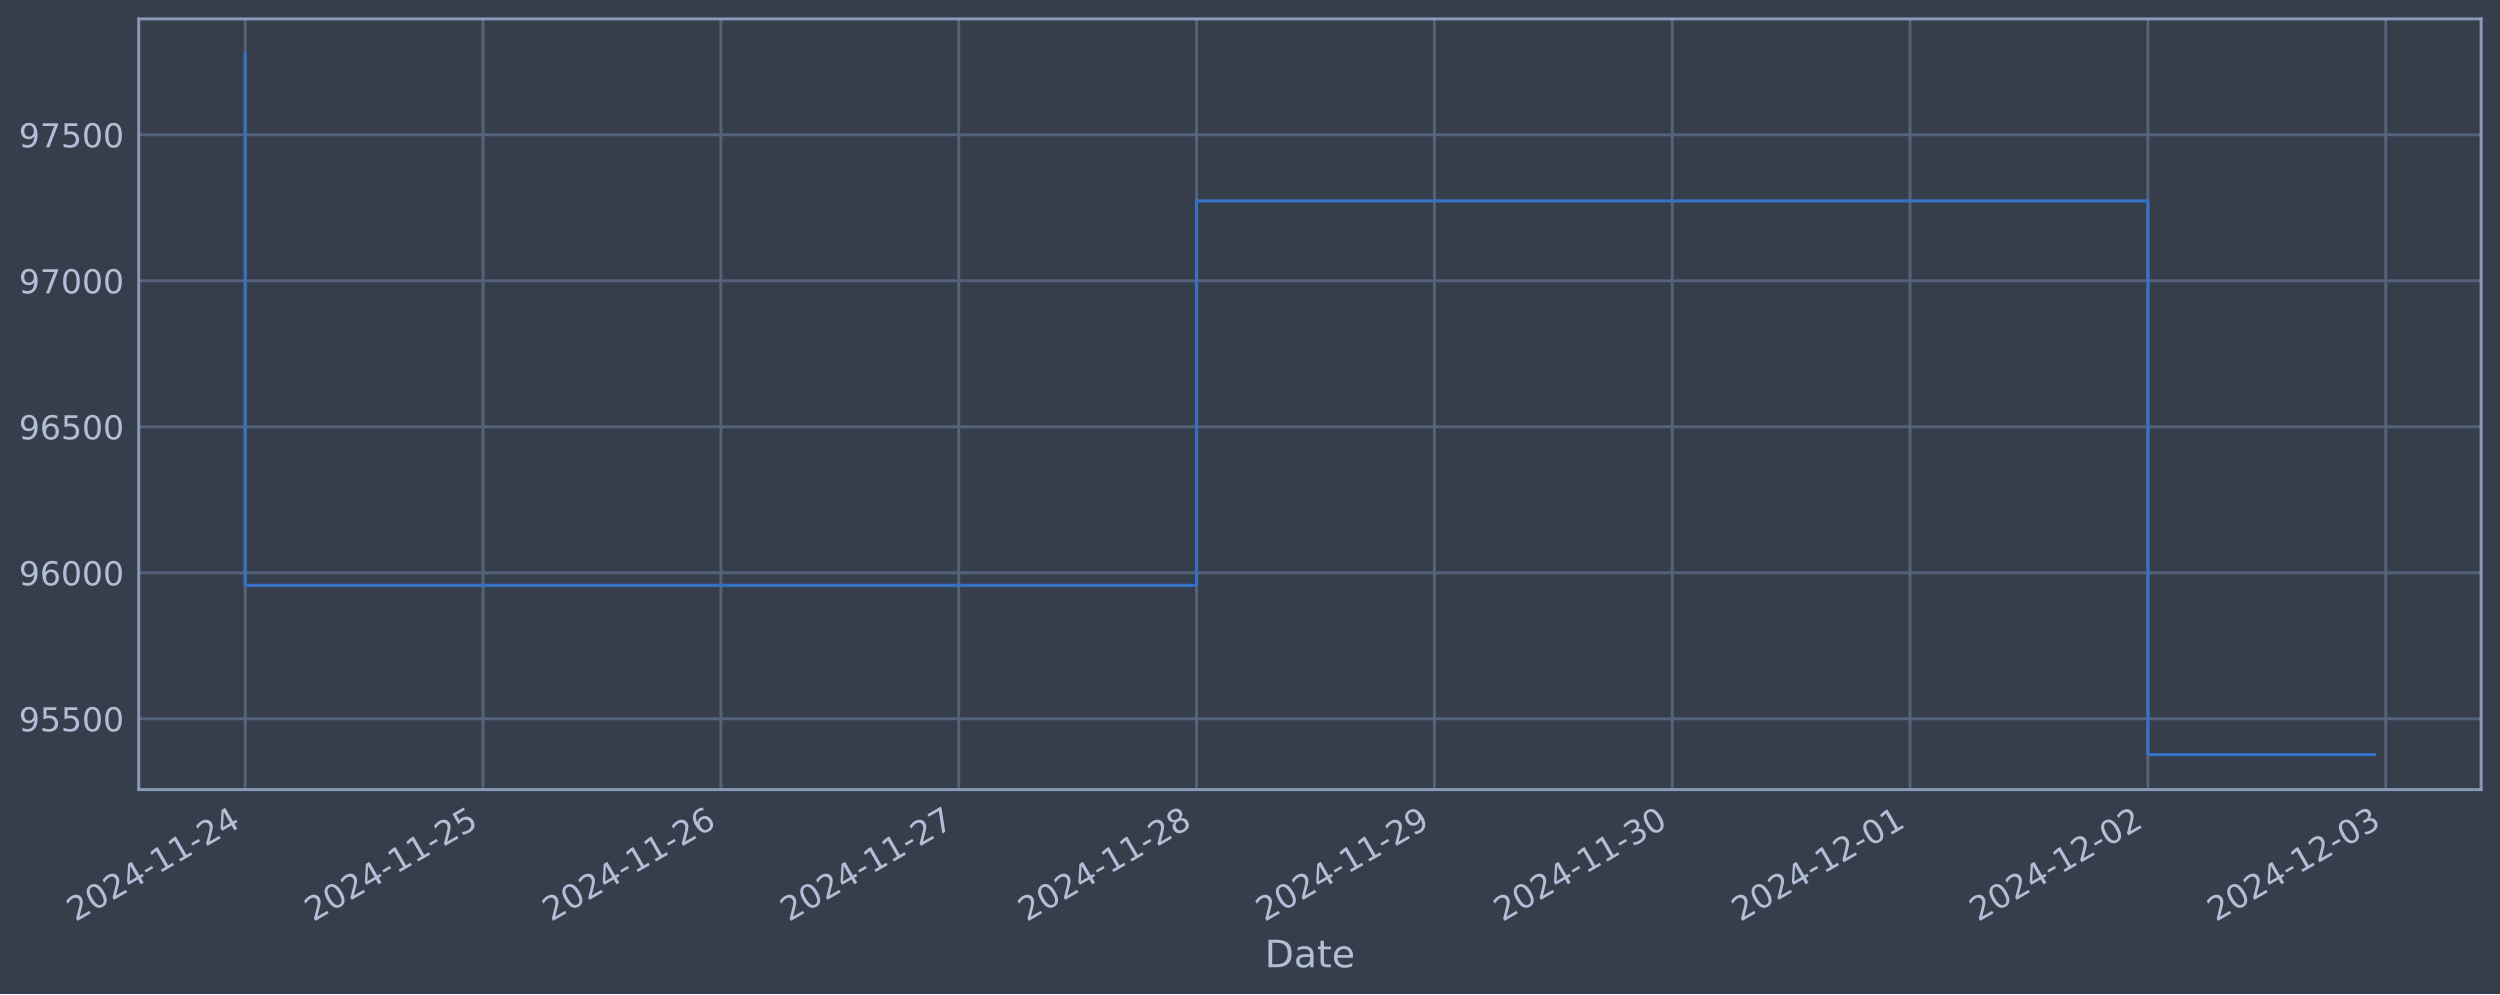
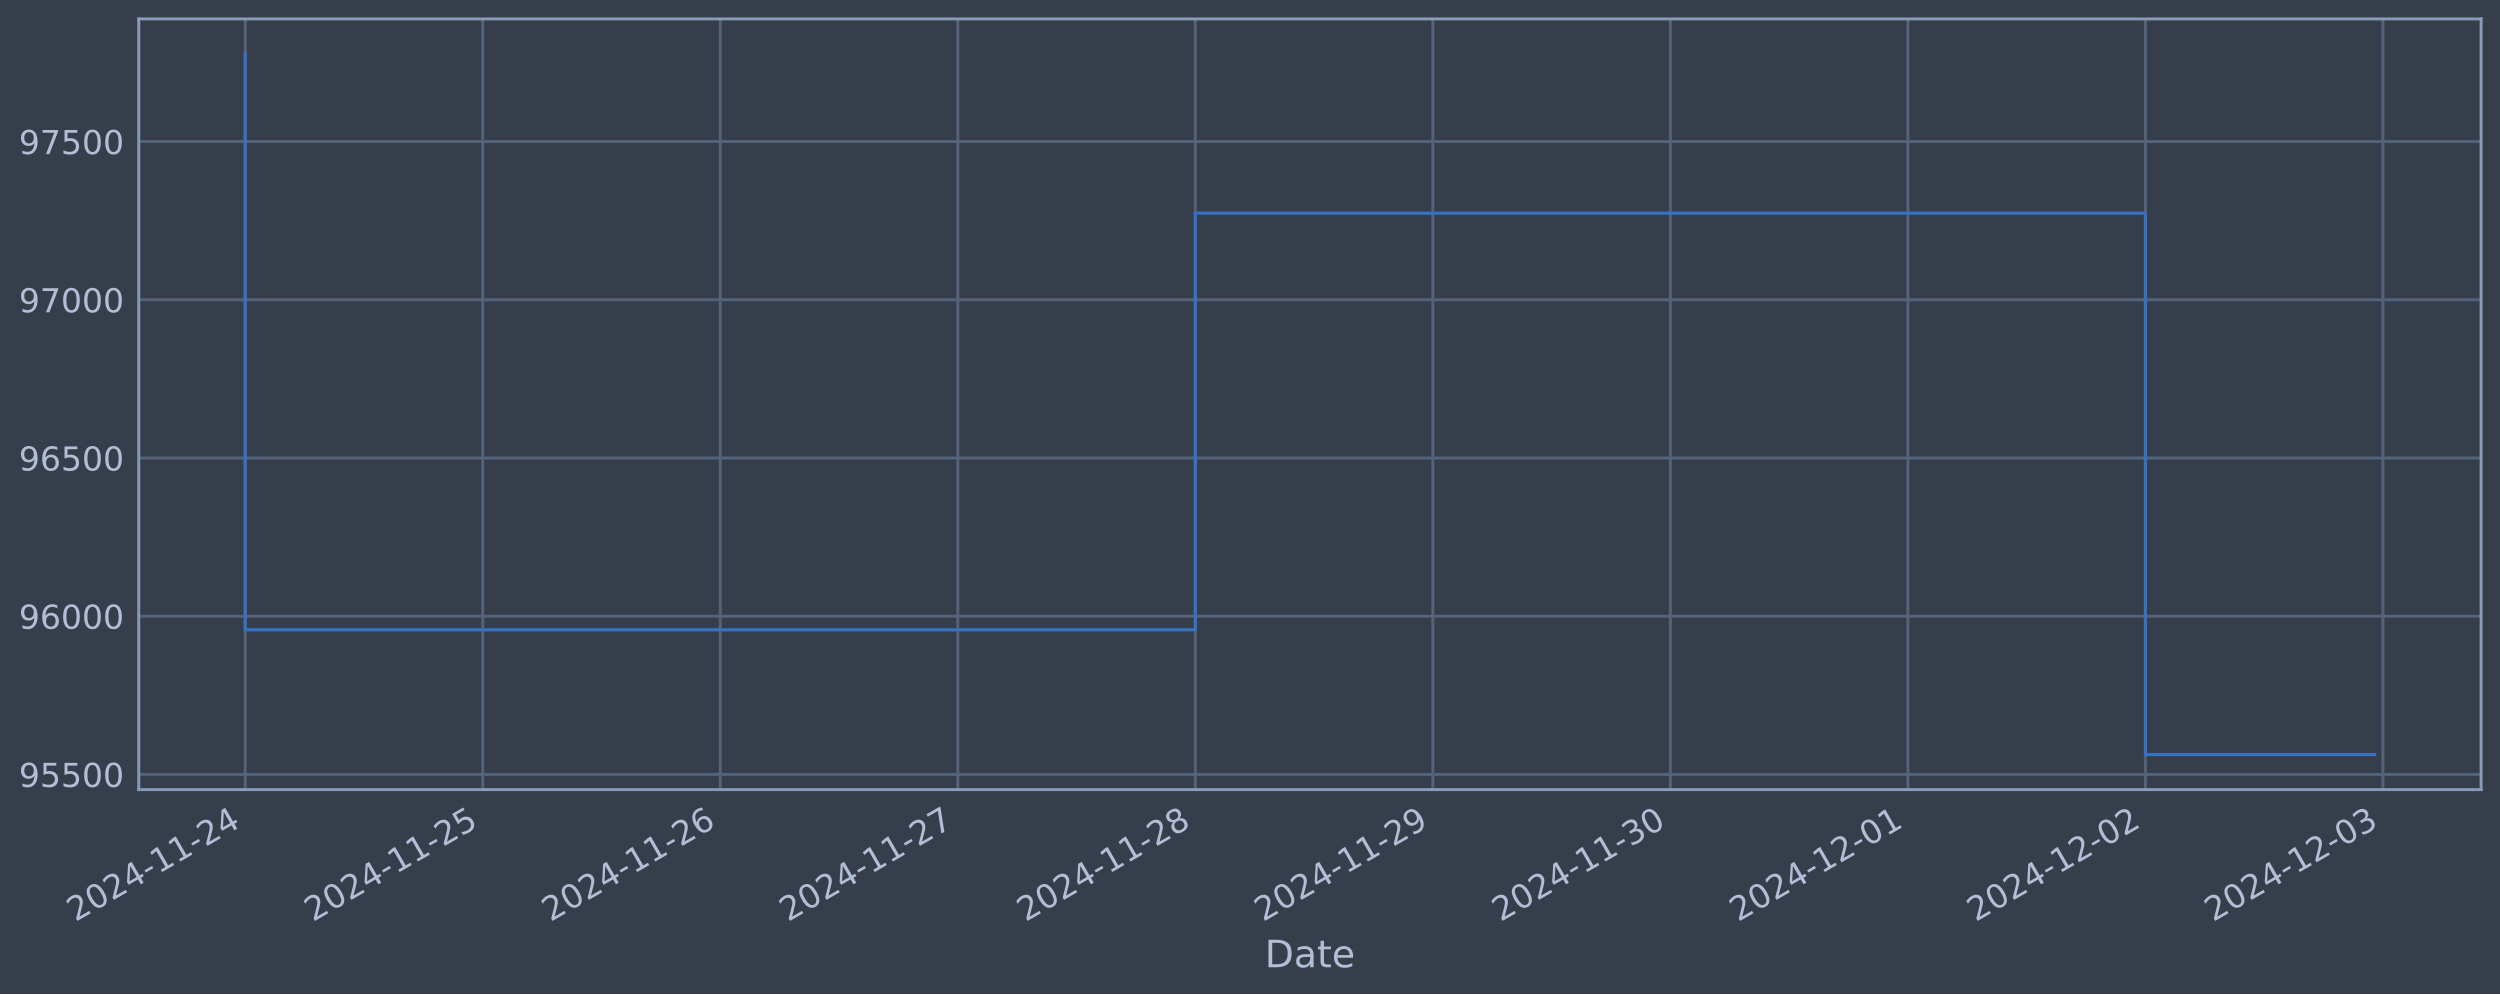
<svg xmlns="http://www.w3.org/2000/svg" xmlns:xlink="http://www.w3.org/1999/xlink" width="952.884pt" height="378.87pt" viewBox="0 0 952.884 378.87" version="1.1">
  <defs>
    <style type="text/css">*{stroke-linejoin: round; stroke-linecap: butt}</style>
  </defs>
  <g id="figure_1">
    <g id="patch_1">
      <path d="M 0 378.87  L 952.884 378.87  L 952.884 0  L 0 0  z " style="fill: #373e4b" />
    </g>
    <g id="axes_1">
      <g id="patch_2">
        <path d="M 52.884 300.96  L 945.684 300.96  L 945.684 7.2  L 52.884 7.2  z " style="fill: #373e4b" />
      </g>
      <g id="matplotlib.axis_1">
        <g id="xtick_1">
          <g id="line2d_1">
-             <path d="M 93.466 300.96  L 93.466 7.2  " clip-path="url(#p4bb470103b)" style="fill: none; stroke: #546379; stroke-width: 1.12; stroke-linecap: square" />
+             <path d="M 93.466 300.96  L 93.466 7.2  " clip-path="url(#pcec34ea5d8)" style="fill: none; stroke: #546379; stroke-width: 1.12; stroke-linecap: square" />
          </g>
          <g id="line2d_2" />
          <g id="text_1">
            <g style="fill: #b1bed6" transform="translate(28.74006 351.4642) rotate(-30) scale(0.126 -0.126)">
              <defs>
                <path id="DejaVuSans-32" d="M 1228 531  L 3431 531  L 3431 0  L 469 0  L 469 531  Q 828 903 1448 1529  Q 2069 2156 2228 2338  Q 2531 2678 2651 2914  Q 2772 3150 2772 3378  Q 2772 3750 2511 3984  Q 2250 4219 1831 4219  Q 1534 4219 1204 4116  Q 875 4013 500 3803  L 500 4441  Q 881 4594 1212 4672  Q 1544 4750 1819 4750  Q 2544 4750 2975 4387  Q 3406 4025 3406 3419  Q 3406 3131 3298 2873  Q 3191 2616 2906 2266  Q 2828 2175 2409 1742  Q 1991 1309 1228 531  z " transform="scale(0.015625)" />
                <path id="DejaVuSans-30" d="M 2034 4250  Q 1547 4250 1301 3770  Q 1056 3291 1056 2328  Q 1056 1369 1301 889  Q 1547 409 2034 409  Q 2525 409 2770 889  Q 3016 1369 3016 2328  Q 3016 3291 2770 3770  Q 2525 4250 2034 4250  z M 2034 4750  Q 2819 4750 3233 4129  Q 3647 3509 3647 2328  Q 3647 1150 3233 529  Q 2819 -91 2034 -91  Q 1250 -91 836 529  Q 422 1150 422 2328  Q 422 3509 836 4129  Q 1250 4750 2034 4750  z " transform="scale(0.015625)" />
                <path id="DejaVuSans-34" d="M 2419 4116  L 825 1625  L 2419 1625  L 2419 4116  z M 2253 4666  L 3047 4666  L 3047 1625  L 3713 1625  L 3713 1100  L 3047 1100  L 3047 0  L 2419 0  L 2419 1100  L 313 1100  L 313 1709  L 2253 4666  z " transform="scale(0.015625)" />
                <path id="DejaVuSans-2d" d="M 313 2009  L 1997 2009  L 1997 1497  L 313 1497  L 313 2009  z " transform="scale(0.015625)" />
                <path id="DejaVuSans-31" d="M 794 531  L 1825 531  L 1825 4091  L 703 3866  L 703 4441  L 1819 4666  L 2450 4666  L 2450 531  L 3481 531  L 3481 0  L 794 0  L 794 531  z " transform="scale(0.015625)" />
              </defs>
              <use xlink:href="#DejaVuSans-32" />
              <use xlink:href="#DejaVuSans-30" x="63.623" />
              <use xlink:href="#DejaVuSans-32" x="127.246" />
              <use xlink:href="#DejaVuSans-34" x="190.869" />
              <use xlink:href="#DejaVuSans-2d" x="254.492" />
              <use xlink:href="#DejaVuSans-31" x="290.576" />
              <use xlink:href="#DejaVuSans-31" x="354.199" />
              <use xlink:href="#DejaVuSans-2d" x="417.822" />
              <use xlink:href="#DejaVuSans-32" x="453.906" />
              <use xlink:href="#DejaVuSans-34" x="517.529" />
            </g>
          </g>
        </g>
        <g id="xtick_2">
          <g id="line2d_3">
-             <path d="M 184.117 300.96  L 184.117 7.2  " clip-path="url(#p4bb470103b)" style="fill: none; stroke: #546379; stroke-width: 1.12; stroke-linecap: square" />
+             <path d="M 183.999 300.96  L 183.999 7.2  " clip-path="url(#pcec34ea5d8)" style="fill: none; stroke: #546379; stroke-width: 1.12; stroke-linecap: square" />
          </g>
          <g id="line2d_4" />
          <g id="text_2">
-             <g style="fill: #b1bed6" transform="translate(119.3916 351.4642) rotate(-30) scale(0.126 -0.126)">
+             <g style="fill: #b1bed6" transform="translate(119.2731 351.4642) rotate(-30) scale(0.126 -0.126)">
              <defs>
                <path id="DejaVuSans-35" d="M 691 4666  L 3169 4666  L 3169 4134  L 1269 4134  L 1269 2991  Q 1406 3038 1543 3061  Q 1681 3084 1819 3084  Q 2600 3084 3056 2656  Q 3513 2228 3513 1497  Q 3513 744 3044 326  Q 2575 -91 1722 -91  Q 1428 -91 1123 -41  Q 819 9 494 109  L 494 744  Q 775 591 1075 516  Q 1375 441 1709 441  Q 2250 441 2565 725  Q 2881 1009 2881 1497  Q 2881 1984 2565 2268  Q 2250 2553 1709 2553  Q 1456 2553 1204 2497  Q 953 2441 691 2322  L 691 4666  z " transform="scale(0.015625)" />
              </defs>
              <use xlink:href="#DejaVuSans-32" />
              <use xlink:href="#DejaVuSans-30" x="63.623" />
              <use xlink:href="#DejaVuSans-32" x="127.246" />
              <use xlink:href="#DejaVuSans-34" x="190.869" />
              <use xlink:href="#DejaVuSans-2d" x="254.492" />
              <use xlink:href="#DejaVuSans-31" x="290.576" />
              <use xlink:href="#DejaVuSans-31" x="354.199" />
              <use xlink:href="#DejaVuSans-2d" x="417.822" />
              <use xlink:href="#DejaVuSans-32" x="453.906" />
              <use xlink:href="#DejaVuSans-35" x="517.529" />
            </g>
          </g>
        </g>
        <g id="xtick_3">
          <g id="line2d_5">
-             <path d="M 274.769 300.96  L 274.769 7.2  " clip-path="url(#p4bb470103b)" style="fill: none; stroke: #546379; stroke-width: 1.12; stroke-linecap: square" />
+             <path d="M 274.532 300.96  L 274.532 7.2  " clip-path="url(#pcec34ea5d8)" style="fill: none; stroke: #546379; stroke-width: 1.12; stroke-linecap: square" />
          </g>
          <g id="line2d_6" />
          <g id="text_3">
-             <g style="fill: #b1bed6" transform="translate(210.0431 351.4642) rotate(-30) scale(0.126 -0.126)">
+             <g style="fill: #b1bed6" transform="translate(209.8062 351.4642) rotate(-30) scale(0.126 -0.126)">
              <defs>
                <path id="DejaVuSans-36" d="M 2113 2584  Q 1688 2584 1439 2293  Q 1191 2003 1191 1497  Q 1191 994 1439 701  Q 1688 409 2113 409  Q 2538 409 2786 701  Q 3034 994 3034 1497  Q 3034 2003 2786 2293  Q 2538 2584 2113 2584  z M 3366 4563  L 3366 3988  Q 3128 4100 2886 4159  Q 2644 4219 2406 4219  Q 1781 4219 1451 3797  Q 1122 3375 1075 2522  Q 1259 2794 1537 2939  Q 1816 3084 2150 3084  Q 2853 3084 3261 2657  Q 3669 2231 3669 1497  Q 3669 778 3244 343  Q 2819 -91 2113 -91  Q 1303 -91 875 529  Q 447 1150 447 2328  Q 447 3434 972 4092  Q 1497 4750 2381 4750  Q 2619 4750 2861 4703  Q 3103 4656 3366 4563  z " transform="scale(0.015625)" />
              </defs>
              <use xlink:href="#DejaVuSans-32" />
              <use xlink:href="#DejaVuSans-30" x="63.623" />
              <use xlink:href="#DejaVuSans-32" x="127.246" />
              <use xlink:href="#DejaVuSans-34" x="190.869" />
              <use xlink:href="#DejaVuSans-2d" x="254.492" />
              <use xlink:href="#DejaVuSans-31" x="290.576" />
              <use xlink:href="#DejaVuSans-31" x="354.199" />
              <use xlink:href="#DejaVuSans-2d" x="417.822" />
              <use xlink:href="#DejaVuSans-32" x="453.906" />
              <use xlink:href="#DejaVuSans-36" x="517.529" />
            </g>
          </g>
        </g>
        <g id="xtick_4">
          <g id="line2d_7">
-             <path d="M 365.42 300.96  L 365.42 7.2  " clip-path="url(#p4bb470103b)" style="fill: none; stroke: #546379; stroke-width: 1.12; stroke-linecap: square" />
+             <path d="M 365.065 300.96  L 365.065 7.2  " clip-path="url(#pcec34ea5d8)" style="fill: none; stroke: #546379; stroke-width: 1.12; stroke-linecap: square" />
          </g>
          <g id="line2d_8" />
          <g id="text_4">
-             <g style="fill: #b1bed6" transform="translate(300.6946 351.4642) rotate(-30) scale(0.126 -0.126)">
+             <g style="fill: #b1bed6" transform="translate(300.3393 351.4642) rotate(-30) scale(0.126 -0.126)">
              <defs>
                <path id="DejaVuSans-37" d="M 525 4666  L 3525 4666  L 3525 4397  L 1831 0  L 1172 0  L 2766 4134  L 525 4134  L 525 4666  z " transform="scale(0.015625)" />
              </defs>
              <use xlink:href="#DejaVuSans-32" />
              <use xlink:href="#DejaVuSans-30" x="63.623" />
              <use xlink:href="#DejaVuSans-32" x="127.246" />
              <use xlink:href="#DejaVuSans-34" x="190.869" />
              <use xlink:href="#DejaVuSans-2d" x="254.492" />
              <use xlink:href="#DejaVuSans-31" x="290.576" />
              <use xlink:href="#DejaVuSans-31" x="354.199" />
              <use xlink:href="#DejaVuSans-2d" x="417.822" />
              <use xlink:href="#DejaVuSans-32" x="453.906" />
              <use xlink:href="#DejaVuSans-37" x="517.529" />
            </g>
          </g>
        </g>
        <g id="xtick_5">
          <g id="line2d_9">
-             <path d="M 456.072 300.96  L 456.072 7.2  " clip-path="url(#p4bb470103b)" style="fill: none; stroke: #546379; stroke-width: 1.12; stroke-linecap: square" />
+             <path d="M 455.598 300.96  L 455.598 7.2  " clip-path="url(#pcec34ea5d8)" style="fill: none; stroke: #546379; stroke-width: 1.12; stroke-linecap: square" />
          </g>
          <g id="line2d_10" />
          <g id="text_5">
-             <g style="fill: #b1bed6" transform="translate(391.3461 351.4642) rotate(-30) scale(0.126 -0.126)">
+             <g style="fill: #b1bed6" transform="translate(390.8724 351.4642) rotate(-30) scale(0.126 -0.126)">
              <defs>
                <path id="DejaVuSans-38" d="M 2034 2216  Q 1584 2216 1326 1975  Q 1069 1734 1069 1313  Q 1069 891 1326 650  Q 1584 409 2034 409  Q 2484 409 2743 651  Q 3003 894 3003 1313  Q 3003 1734 2745 1975  Q 2488 2216 2034 2216  z M 1403 2484  Q 997 2584 770 2862  Q 544 3141 544 3541  Q 544 4100 942 4425  Q 1341 4750 2034 4750  Q 2731 4750 3128 4425  Q 3525 4100 3525 3541  Q 3525 3141 3298 2862  Q 3072 2584 2669 2484  Q 3125 2378 3379 2068  Q 3634 1759 3634 1313  Q 3634 634 3220 271  Q 2806 -91 2034 -91  Q 1263 -91 848 271  Q 434 634 434 1313  Q 434 1759 690 2068  Q 947 2378 1403 2484  z M 1172 3481  Q 1172 3119 1398 2916  Q 1625 2713 2034 2713  Q 2441 2713 2670 2916  Q 2900 3119 2900 3481  Q 2900 3844 2670 4047  Q 2441 4250 2034 4250  Q 1625 4250 1398 4047  Q 1172 3844 1172 3481  z " transform="scale(0.015625)" />
              </defs>
              <use xlink:href="#DejaVuSans-32" />
              <use xlink:href="#DejaVuSans-30" x="63.623" />
              <use xlink:href="#DejaVuSans-32" x="127.246" />
              <use xlink:href="#DejaVuSans-34" x="190.869" />
              <use xlink:href="#DejaVuSans-2d" x="254.492" />
              <use xlink:href="#DejaVuSans-31" x="290.576" />
              <use xlink:href="#DejaVuSans-31" x="354.199" />
              <use xlink:href="#DejaVuSans-2d" x="417.822" />
              <use xlink:href="#DejaVuSans-32" x="453.906" />
              <use xlink:href="#DejaVuSans-38" x="517.529" />
            </g>
          </g>
        </g>
        <g id="xtick_6">
          <g id="line2d_11">
-             <path d="M 546.723 300.96  L 546.723 7.2  " clip-path="url(#p4bb470103b)" style="fill: none; stroke: #546379; stroke-width: 1.12; stroke-linecap: square" />
+             <path d="M 546.131 300.96  L 546.131 7.2  " clip-path="url(#pcec34ea5d8)" style="fill: none; stroke: #546379; stroke-width: 1.12; stroke-linecap: square" />
          </g>
          <g id="line2d_12" />
          <g id="text_6">
-             <g style="fill: #b1bed6" transform="translate(481.9976 351.4642) rotate(-30) scale(0.126 -0.126)">
+             <g style="fill: #b1bed6" transform="translate(481.4054 351.4642) rotate(-30) scale(0.126 -0.126)">
              <defs>
                <path id="DejaVuSans-39" d="M 703 97  L 703 672  Q 941 559 1184 500  Q 1428 441 1663 441  Q 2288 441 2617 861  Q 2947 1281 2994 2138  Q 2813 1869 2534 1725  Q 2256 1581 1919 1581  Q 1219 1581 811 2004  Q 403 2428 403 3163  Q 403 3881 828 4315  Q 1253 4750 1959 4750  Q 2769 4750 3195 4129  Q 3622 3509 3622 2328  Q 3622 1225 3098 567  Q 2575 -91 1691 -91  Q 1453 -91 1209 -44  Q 966 3 703 97  z M 1959 2075  Q 2384 2075 2632 2365  Q 2881 2656 2881 3163  Q 2881 3666 2632 3958  Q 2384 4250 1959 4250  Q 1534 4250 1286 3958  Q 1038 3666 1038 3163  Q 1038 2656 1286 2365  Q 1534 2075 1959 2075  z " transform="scale(0.015625)" />
              </defs>
              <use xlink:href="#DejaVuSans-32" />
              <use xlink:href="#DejaVuSans-30" x="63.623" />
              <use xlink:href="#DejaVuSans-32" x="127.246" />
              <use xlink:href="#DejaVuSans-34" x="190.869" />
              <use xlink:href="#DejaVuSans-2d" x="254.492" />
              <use xlink:href="#DejaVuSans-31" x="290.576" />
              <use xlink:href="#DejaVuSans-31" x="354.199" />
              <use xlink:href="#DejaVuSans-2d" x="417.822" />
              <use xlink:href="#DejaVuSans-32" x="453.906" />
              <use xlink:href="#DejaVuSans-39" x="517.529" />
            </g>
          </g>
        </g>
        <g id="xtick_7">
          <g id="line2d_13">
-             <path d="M 637.375 300.96  L 637.375 7.2  " clip-path="url(#p4bb470103b)" style="fill: none; stroke: #546379; stroke-width: 1.12; stroke-linecap: square" />
+             <path d="M 636.664 300.96  L 636.664 7.2  " clip-path="url(#pcec34ea5d8)" style="fill: none; stroke: #546379; stroke-width: 1.12; stroke-linecap: square" />
          </g>
          <g id="line2d_14" />
          <g id="text_7">
-             <g style="fill: #b1bed6" transform="translate(572.6491 351.4642) rotate(-30) scale(0.126 -0.126)">
+             <g style="fill: #b1bed6" transform="translate(571.9385 351.4642) rotate(-30) scale(0.126 -0.126)">
              <defs>
                <path id="DejaVuSans-33" d="M 2597 2516  Q 3050 2419 3304 2112  Q 3559 1806 3559 1356  Q 3559 666 3084 287  Q 2609 -91 1734 -91  Q 1441 -91 1130 -33  Q 819 25 488 141  L 488 750  Q 750 597 1062 519  Q 1375 441 1716 441  Q 2309 441 2620 675  Q 2931 909 2931 1356  Q 2931 1769 2642 2001  Q 2353 2234 1838 2234  L 1294 2234  L 1294 2753  L 1863 2753  Q 2328 2753 2575 2939  Q 2822 3125 2822 3475  Q 2822 3834 2567 4026  Q 2313 4219 1838 4219  Q 1578 4219 1281 4162  Q 984 4106 628 3988  L 628 4550  Q 988 4650 1302 4700  Q 1616 4750 1894 4750  Q 2613 4750 3031 4423  Q 3450 4097 3450 3541  Q 3450 3153 3228 2886  Q 3006 2619 2597 2516  z " transform="scale(0.015625)" />
              </defs>
              <use xlink:href="#DejaVuSans-32" />
              <use xlink:href="#DejaVuSans-30" x="63.623" />
              <use xlink:href="#DejaVuSans-32" x="127.246" />
              <use xlink:href="#DejaVuSans-34" x="190.869" />
              <use xlink:href="#DejaVuSans-2d" x="254.492" />
              <use xlink:href="#DejaVuSans-31" x="290.576" />
              <use xlink:href="#DejaVuSans-31" x="354.199" />
              <use xlink:href="#DejaVuSans-2d" x="417.822" />
              <use xlink:href="#DejaVuSans-33" x="453.906" />
              <use xlink:href="#DejaVuSans-30" x="517.529" />
            </g>
          </g>
        </g>
        <g id="xtick_8">
          <g id="line2d_15">
-             <path d="M 728.026 300.96  L 728.026 7.2  " clip-path="url(#p4bb470103b)" style="fill: none; stroke: #546379; stroke-width: 1.12; stroke-linecap: square" />
+             <path d="M 727.197 300.96  L 727.197 7.2  " clip-path="url(#pcec34ea5d8)" style="fill: none; stroke: #546379; stroke-width: 1.12; stroke-linecap: square" />
          </g>
          <g id="line2d_16" />
          <g id="text_8">
-             <g style="fill: #b1bed6" transform="translate(663.3007 351.4642) rotate(-30) scale(0.126 -0.126)">
+             <g style="fill: #b1bed6" transform="translate(662.4716 351.4642) rotate(-30) scale(0.126 -0.126)">
              <use xlink:href="#DejaVuSans-32" />
              <use xlink:href="#DejaVuSans-30" x="63.623" />
              <use xlink:href="#DejaVuSans-32" x="127.246" />
              <use xlink:href="#DejaVuSans-34" x="190.869" />
              <use xlink:href="#DejaVuSans-2d" x="254.492" />
              <use xlink:href="#DejaVuSans-31" x="290.576" />
              <use xlink:href="#DejaVuSans-32" x="354.199" />
              <use xlink:href="#DejaVuSans-2d" x="417.822" />
              <use xlink:href="#DejaVuSans-30" x="453.906" />
              <use xlink:href="#DejaVuSans-31" x="517.529" />
            </g>
          </g>
        </g>
        <g id="xtick_9">
          <g id="line2d_17">
-             <path d="M 818.678 300.96  L 818.678 7.2  " clip-path="url(#p4bb470103b)" style="fill: none; stroke: #546379; stroke-width: 1.12; stroke-linecap: square" />
+             <path d="M 817.73 300.96  L 817.73 7.2  " clip-path="url(#pcec34ea5d8)" style="fill: none; stroke: #546379; stroke-width: 1.12; stroke-linecap: square" />
          </g>
          <g id="line2d_18" />
          <g id="text_9">
-             <g style="fill: #b1bed6" transform="translate(753.9522 351.4642) rotate(-30) scale(0.126 -0.126)">
+             <g style="fill: #b1bed6" transform="translate(753.0047 351.4642) rotate(-30) scale(0.126 -0.126)">
              <use xlink:href="#DejaVuSans-32" />
              <use xlink:href="#DejaVuSans-30" x="63.623" />
              <use xlink:href="#DejaVuSans-32" x="127.246" />
              <use xlink:href="#DejaVuSans-34" x="190.869" />
              <use xlink:href="#DejaVuSans-2d" x="254.492" />
              <use xlink:href="#DejaVuSans-31" x="290.576" />
              <use xlink:href="#DejaVuSans-32" x="354.199" />
              <use xlink:href="#DejaVuSans-2d" x="417.822" />
              <use xlink:href="#DejaVuSans-30" x="453.906" />
              <use xlink:href="#DejaVuSans-32" x="517.529" />
            </g>
          </g>
        </g>
        <g id="xtick_10">
          <g id="line2d_19">
-             <path d="M 909.329 300.96  L 909.329 7.2  " clip-path="url(#p4bb470103b)" style="fill: none; stroke: #546379; stroke-width: 1.12; stroke-linecap: square" />
+             <path d="M 908.263 300.96  L 908.263 7.2  " clip-path="url(#pcec34ea5d8)" style="fill: none; stroke: #546379; stroke-width: 1.12; stroke-linecap: square" />
          </g>
          <g id="line2d_20" />
          <g id="text_10">
-             <g style="fill: #b1bed6" transform="translate(844.6037 351.4642) rotate(-30) scale(0.126 -0.126)">
+             <g style="fill: #b1bed6" transform="translate(843.5377 351.4642) rotate(-30) scale(0.126 -0.126)">
              <use xlink:href="#DejaVuSans-32" />
              <use xlink:href="#DejaVuSans-30" x="63.623" />
              <use xlink:href="#DejaVuSans-32" x="127.246" />
              <use xlink:href="#DejaVuSans-34" x="190.869" />
              <use xlink:href="#DejaVuSans-2d" x="254.492" />
              <use xlink:href="#DejaVuSans-31" x="290.576" />
              <use xlink:href="#DejaVuSans-32" x="354.199" />
              <use xlink:href="#DejaVuSans-2d" x="417.822" />
              <use xlink:href="#DejaVuSans-30" x="453.906" />
              <use xlink:href="#DejaVuSans-33" x="517.529" />
            </g>
          </g>
        </g>
        <g id="text_11">
          <g style="fill: #b1bed6" transform="translate(482.0746 368.6753) scale(0.144 -0.144)">
            <defs>
              <path id="DejaVuSans-44" d="M 1259 4147  L 1259 519  L 2022 519  Q 2988 519 3436 956  Q 3884 1394 3884 2338  Q 3884 3275 3436 3711  Q 2988 4147 2022 4147  L 1259 4147  z M 628 4666  L 1925 4666  Q 3281 4666 3915 4102  Q 4550 3538 4550 2338  Q 4550 1131 3912 565  Q 3275 0 1925 0  L 628 0  L 628 4666  z " transform="scale(0.015625)" />
              <path id="DejaVuSans-61" d="M 2194 1759  Q 1497 1759 1228 1600  Q 959 1441 959 1056  Q 959 750 1161 570  Q 1363 391 1709 391  Q 2188 391 2477 730  Q 2766 1069 2766 1631  L 2766 1759  L 2194 1759  z M 3341 1997  L 3341 0  L 2766 0  L 2766 531  Q 2569 213 2275 61  Q 1981 -91 1556 -91  Q 1019 -91 701 211  Q 384 513 384 1019  Q 384 1609 779 1909  Q 1175 2209 1959 2209  L 2766 2209  L 2766 2266  Q 2766 2663 2505 2880  Q 2244 3097 1772 3097  Q 1472 3097 1187 3025  Q 903 2953 641 2809  L 641 3341  Q 956 3463 1253 3523  Q 1550 3584 1831 3584  Q 2591 3584 2966 3190  Q 3341 2797 3341 1997  z " transform="scale(0.015625)" />
              <path id="DejaVuSans-74" d="M 1172 4494  L 1172 3500  L 2356 3500  L 2356 3053  L 1172 3053  L 1172 1153  Q 1172 725 1289 603  Q 1406 481 1766 481  L 2356 481  L 2356 0  L 1766 0  Q 1100 0 847 248  Q 594 497 594 1153  L 594 3053  L 172 3053  L 172 3500  L 594 3500  L 594 4494  L 1172 4494  z " transform="scale(0.015625)" />
              <path id="DejaVuSans-65" d="M 3597 1894  L 3597 1613  L 953 1613  Q 991 1019 1311 708  Q 1631 397 2203 397  Q 2534 397 2845 478  Q 3156 559 3463 722  L 3463 178  Q 3153 47 2828 -22  Q 2503 -91 2169 -91  Q 1331 -91 842 396  Q 353 884 353 1716  Q 353 2575 817 3079  Q 1281 3584 2069 3584  Q 2775 3584 3186 3129  Q 3597 2675 3597 1894  z M 3022 2063  Q 3016 2534 2758 2815  Q 2500 3097 2075 3097  Q 1594 3097 1305 2825  Q 1016 2553 972 2059  L 3022 2063  z " transform="scale(0.015625)" />
            </defs>
            <use xlink:href="#DejaVuSans-44" />
            <use xlink:href="#DejaVuSans-61" x="77.002" />
            <use xlink:href="#DejaVuSans-74" x="138.281" />
            <use xlink:href="#DejaVuSans-65" x="177.49" />
          </g>
        </g>
      </g>
      <g id="matplotlib.axis_2">
        <g id="ytick_1">
          <g id="line2d_21">
-             <path d="M 52.884 273.963  L 945.684 273.963  " clip-path="url(#p4bb470103b)" style="fill: none; stroke: #546379; stroke-width: 1.12; stroke-linecap: square" />
+             <path d="M 52.884 295.167  L 945.684 295.167  " clip-path="url(#pcec34ea5d8)" style="fill: none; stroke: #546379; stroke-width: 1.12; stroke-linecap: square" />
          </g>
          <g id="line2d_22" />
          <g id="text_12">
-             <g style="fill: #b1bed6" transform="translate(7.2 278.7504) scale(0.126 -0.126)">
+             <g style="fill: #b1bed6" transform="translate(7.2 299.954) scale(0.126 -0.126)">
              <use xlink:href="#DejaVuSans-39" />
              <use xlink:href="#DejaVuSans-35" x="63.623" />
              <use xlink:href="#DejaVuSans-35" x="127.246" />
              <use xlink:href="#DejaVuSans-30" x="190.869" />
              <use xlink:href="#DejaVuSans-30" x="254.492" />
            </g>
          </g>
        </g>
        <g id="ytick_2">
          <g id="line2d_23">
-             <path d="M 52.884 218.316  L 945.684 218.316  " clip-path="url(#p4bb470103b)" style="fill: none; stroke: #546379; stroke-width: 1.12; stroke-linecap: square" />
+             <path d="M 52.884 234.864  L 945.684 234.864  " clip-path="url(#pcec34ea5d8)" style="fill: none; stroke: #546379; stroke-width: 1.12; stroke-linecap: square" />
          </g>
          <g id="line2d_24" />
          <g id="text_13">
-             <g style="fill: #b1bed6" transform="translate(7.2 223.1032) scale(0.126 -0.126)">
+             <g style="fill: #b1bed6" transform="translate(7.2 239.6507) scale(0.126 -0.126)">
              <use xlink:href="#DejaVuSans-39" />
              <use xlink:href="#DejaVuSans-36" x="63.623" />
              <use xlink:href="#DejaVuSans-30" x="127.246" />
              <use xlink:href="#DejaVuSans-30" x="190.869" />
              <use xlink:href="#DejaVuSans-30" x="254.492" />
            </g>
          </g>
        </g>
        <g id="ytick_3">
          <g id="line2d_25">
-             <path d="M 52.884 162.669  L 945.684 162.669  " clip-path="url(#p4bb470103b)" style="fill: none; stroke: #546379; stroke-width: 1.12; stroke-linecap: square" />
+             <path d="M 52.884 174.56  L 945.684 174.56  " clip-path="url(#pcec34ea5d8)" style="fill: none; stroke: #546379; stroke-width: 1.12; stroke-linecap: square" />
          </g>
          <g id="line2d_26" />
          <g id="text_14">
-             <g style="fill: #b1bed6" transform="translate(7.2 167.456) scale(0.126 -0.126)">
+             <g style="fill: #b1bed6" transform="translate(7.2 179.3473) scale(0.126 -0.126)">
              <use xlink:href="#DejaVuSans-39" />
              <use xlink:href="#DejaVuSans-36" x="63.623" />
              <use xlink:href="#DejaVuSans-35" x="127.246" />
              <use xlink:href="#DejaVuSans-30" x="190.869" />
              <use xlink:href="#DejaVuSans-30" x="254.492" />
            </g>
          </g>
        </g>
        <g id="ytick_4">
          <g id="line2d_27">
-             <path d="M 52.884 107.022  L 945.684 107.022  " clip-path="url(#p4bb470103b)" style="fill: none; stroke: #546379; stroke-width: 1.12; stroke-linecap: square" />
+             <path d="M 52.884 114.257  L 945.684 114.257  " clip-path="url(#pcec34ea5d8)" style="fill: none; stroke: #546379; stroke-width: 1.12; stroke-linecap: square" />
          </g>
          <g id="line2d_28" />
          <g id="text_15">
-             <g style="fill: #b1bed6" transform="translate(7.2 111.8088) scale(0.126 -0.126)">
+             <g style="fill: #b1bed6" transform="translate(7.2 119.0439) scale(0.126 -0.126)">
              <use xlink:href="#DejaVuSans-39" />
              <use xlink:href="#DejaVuSans-37" x="63.623" />
              <use xlink:href="#DejaVuSans-30" x="127.246" />
              <use xlink:href="#DejaVuSans-30" x="190.869" />
              <use xlink:href="#DejaVuSans-30" x="254.492" />
            </g>
          </g>
        </g>
        <g id="ytick_5">
          <g id="line2d_29">
-             <path d="M 52.884 51.375  L 945.684 51.375  " clip-path="url(#p4bb470103b)" style="fill: none; stroke: #546379; stroke-width: 1.12; stroke-linecap: square" />
+             <path d="M 52.884 53.954  L 945.684 53.954  " clip-path="url(#pcec34ea5d8)" style="fill: none; stroke: #546379; stroke-width: 1.12; stroke-linecap: square" />
          </g>
          <g id="line2d_30" />
          <g id="text_16">
-             <g style="fill: #b1bed6" transform="translate(7.2 56.16161) scale(0.126 -0.126)">
+             <g style="fill: #b1bed6" transform="translate(7.2 58.74057) scale(0.126 -0.126)">
              <use xlink:href="#DejaVuSans-39" />
              <use xlink:href="#DejaVuSans-37" x="63.623" />
              <use xlink:href="#DejaVuSans-35" x="127.246" />
              <use xlink:href="#DejaVuSans-30" x="190.869" />
              <use xlink:href="#DejaVuSans-30" x="254.492" />
            </g>
          </g>
        </g>
      </g>
      <g id="line2d_31">
-         <path d="M 93.466 20.553  L 93.466 223.103  L 456.072 223.103  L 456.072 76.569  L 818.678 76.569  L 818.678 287.607  L 905.102 287.607  " clip-path="url(#p4bb470103b)" style="fill: none; stroke: #3572c6; stroke-width: 1.2; stroke-linecap: square" />
+         <path d="M 93.466 20.553  L 93.466 240.051  L 455.598 240.051  L 455.598 81.257  L 817.73 81.257  L 817.73 287.607  L 905.102 287.607  " clip-path="url(#pcec34ea5d8)" style="fill: none; stroke: #3572c6; stroke-width: 1.2; stroke-linecap: square" />
      </g>
      <g id="patch_3">
        <path d="M 52.884 300.96  L 52.884 7.2  " style="fill: none; stroke: #899ab8; stroke-width: 1.12; stroke-linejoin: miter; stroke-linecap: square" />
      </g>
      <g id="patch_4">
        <path d="M 945.684 300.96  L 945.684 7.2  " style="fill: none; stroke: #899ab8; stroke-width: 1.12; stroke-linejoin: miter; stroke-linecap: square" />
      </g>
      <g id="patch_5">
        <path d="M 52.884 300.96  L 945.684 300.96  " style="fill: none; stroke: #899ab8; stroke-width: 1.12; stroke-linejoin: miter; stroke-linecap: square" />
      </g>
      <g id="patch_6">
        <path d="M 52.884 7.2  L 945.684 7.2  " style="fill: none; stroke: #899ab8; stroke-width: 1.12; stroke-linejoin: miter; stroke-linecap: square" />
      </g>
    </g>
  </g>
  <defs>
-     <clipPath id="p4bb470103b">
+     <clipPath id="pcec34ea5d8">
      <rect x="52.884" y="7.2" width="892.8" height="293.76" />
    </clipPath>
  </defs>
</svg>
